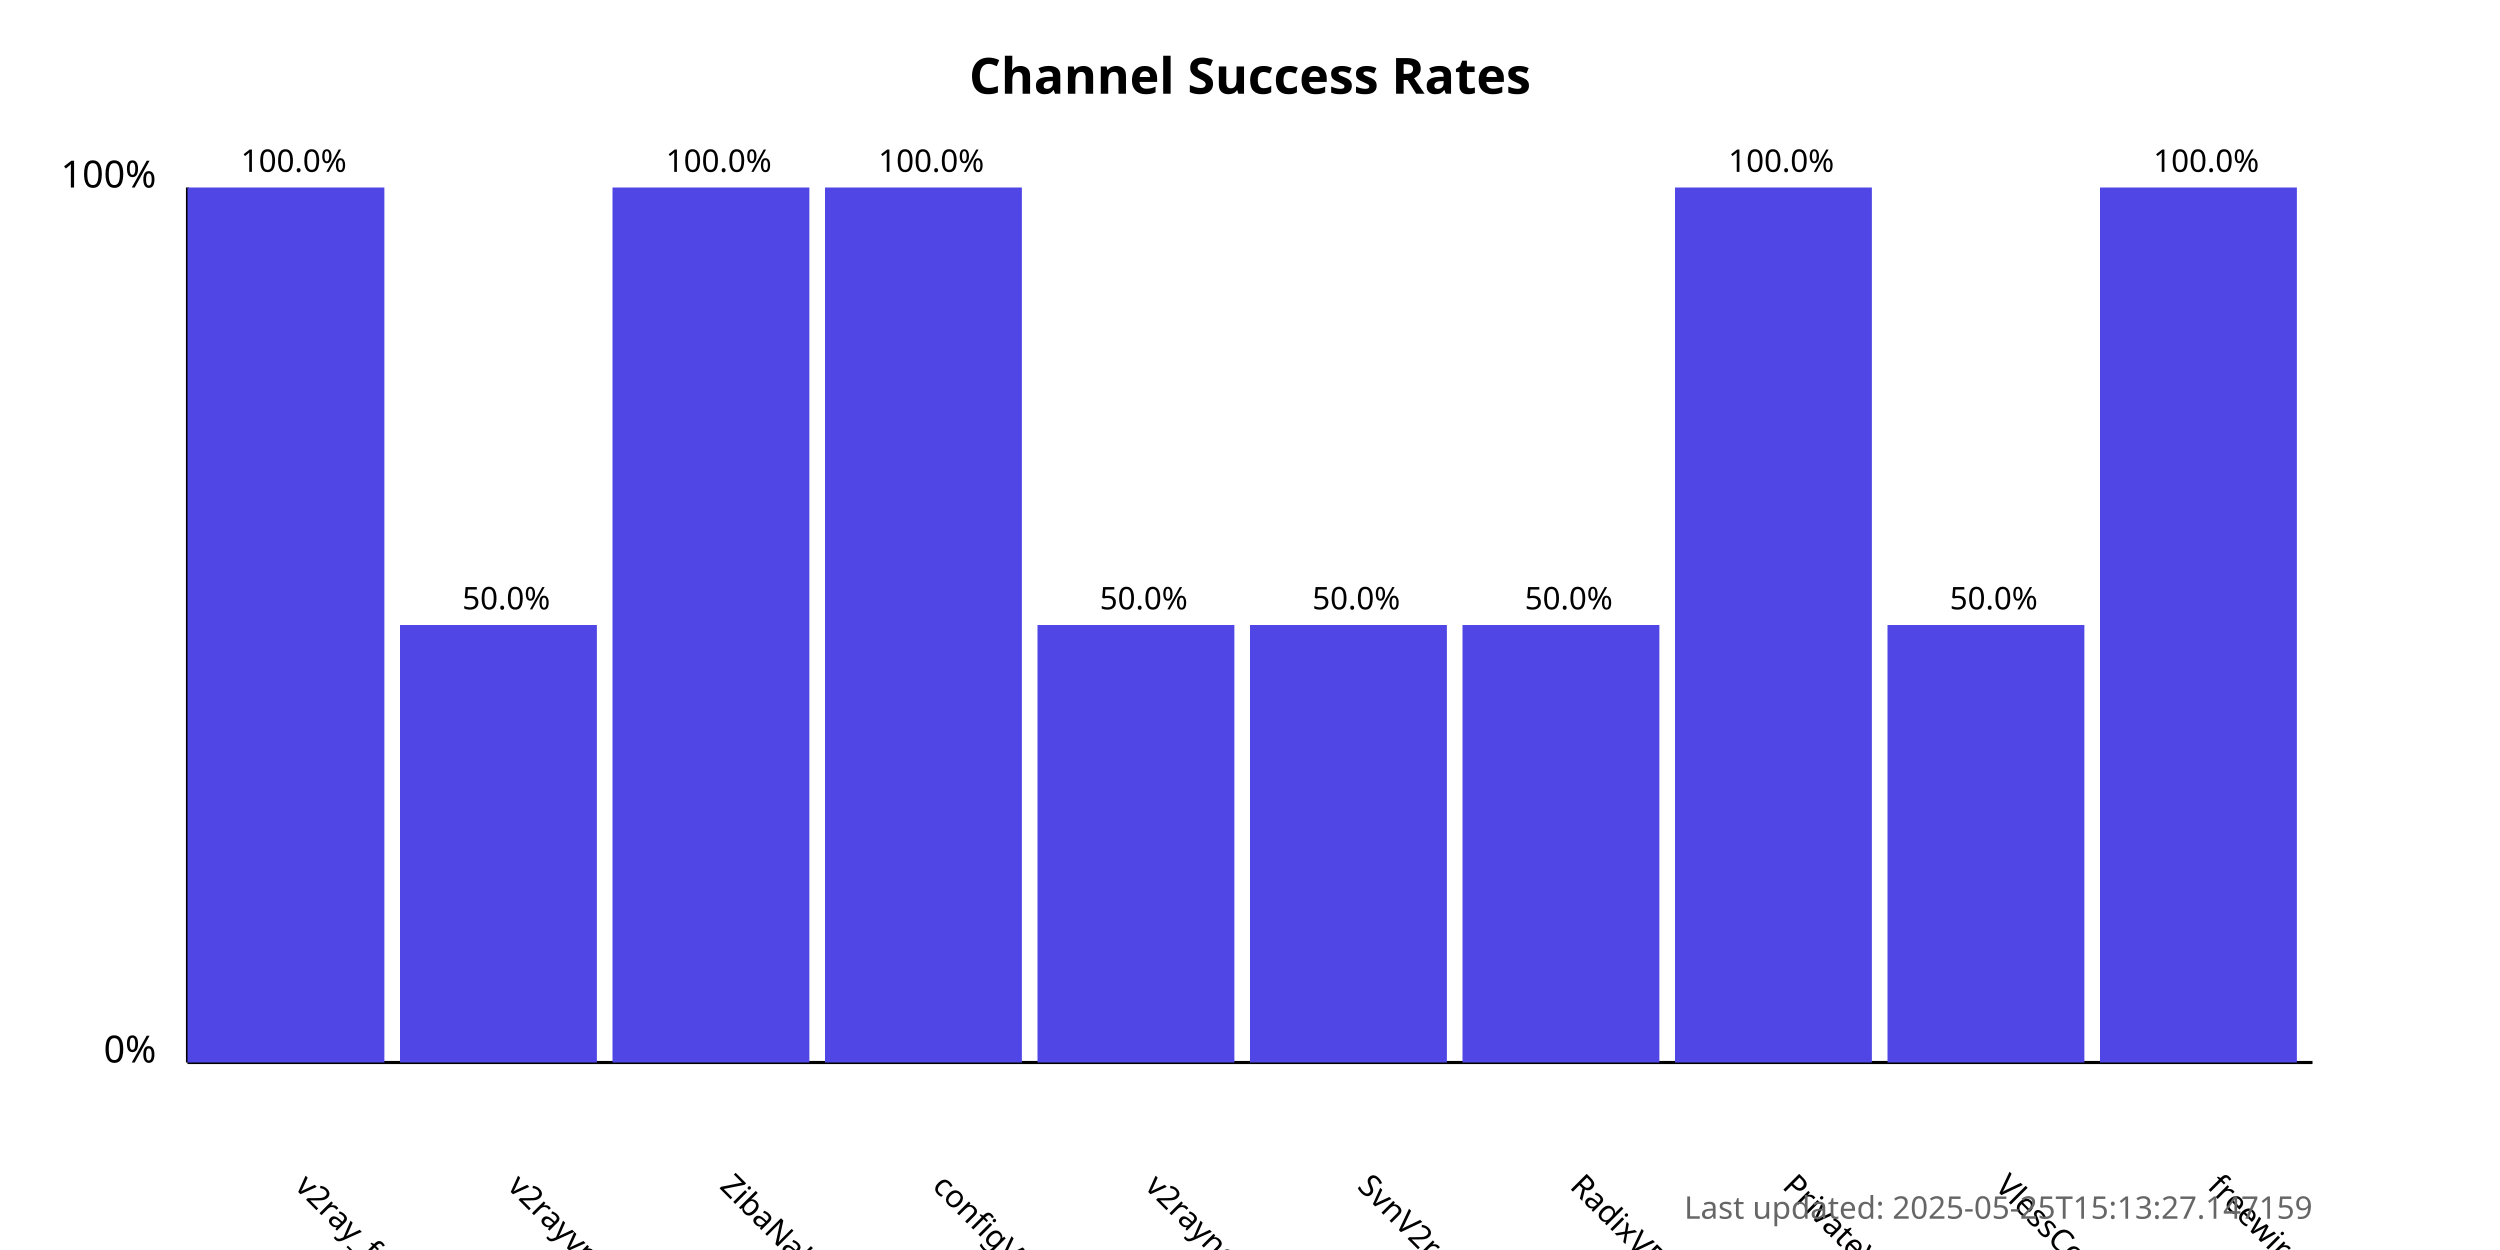
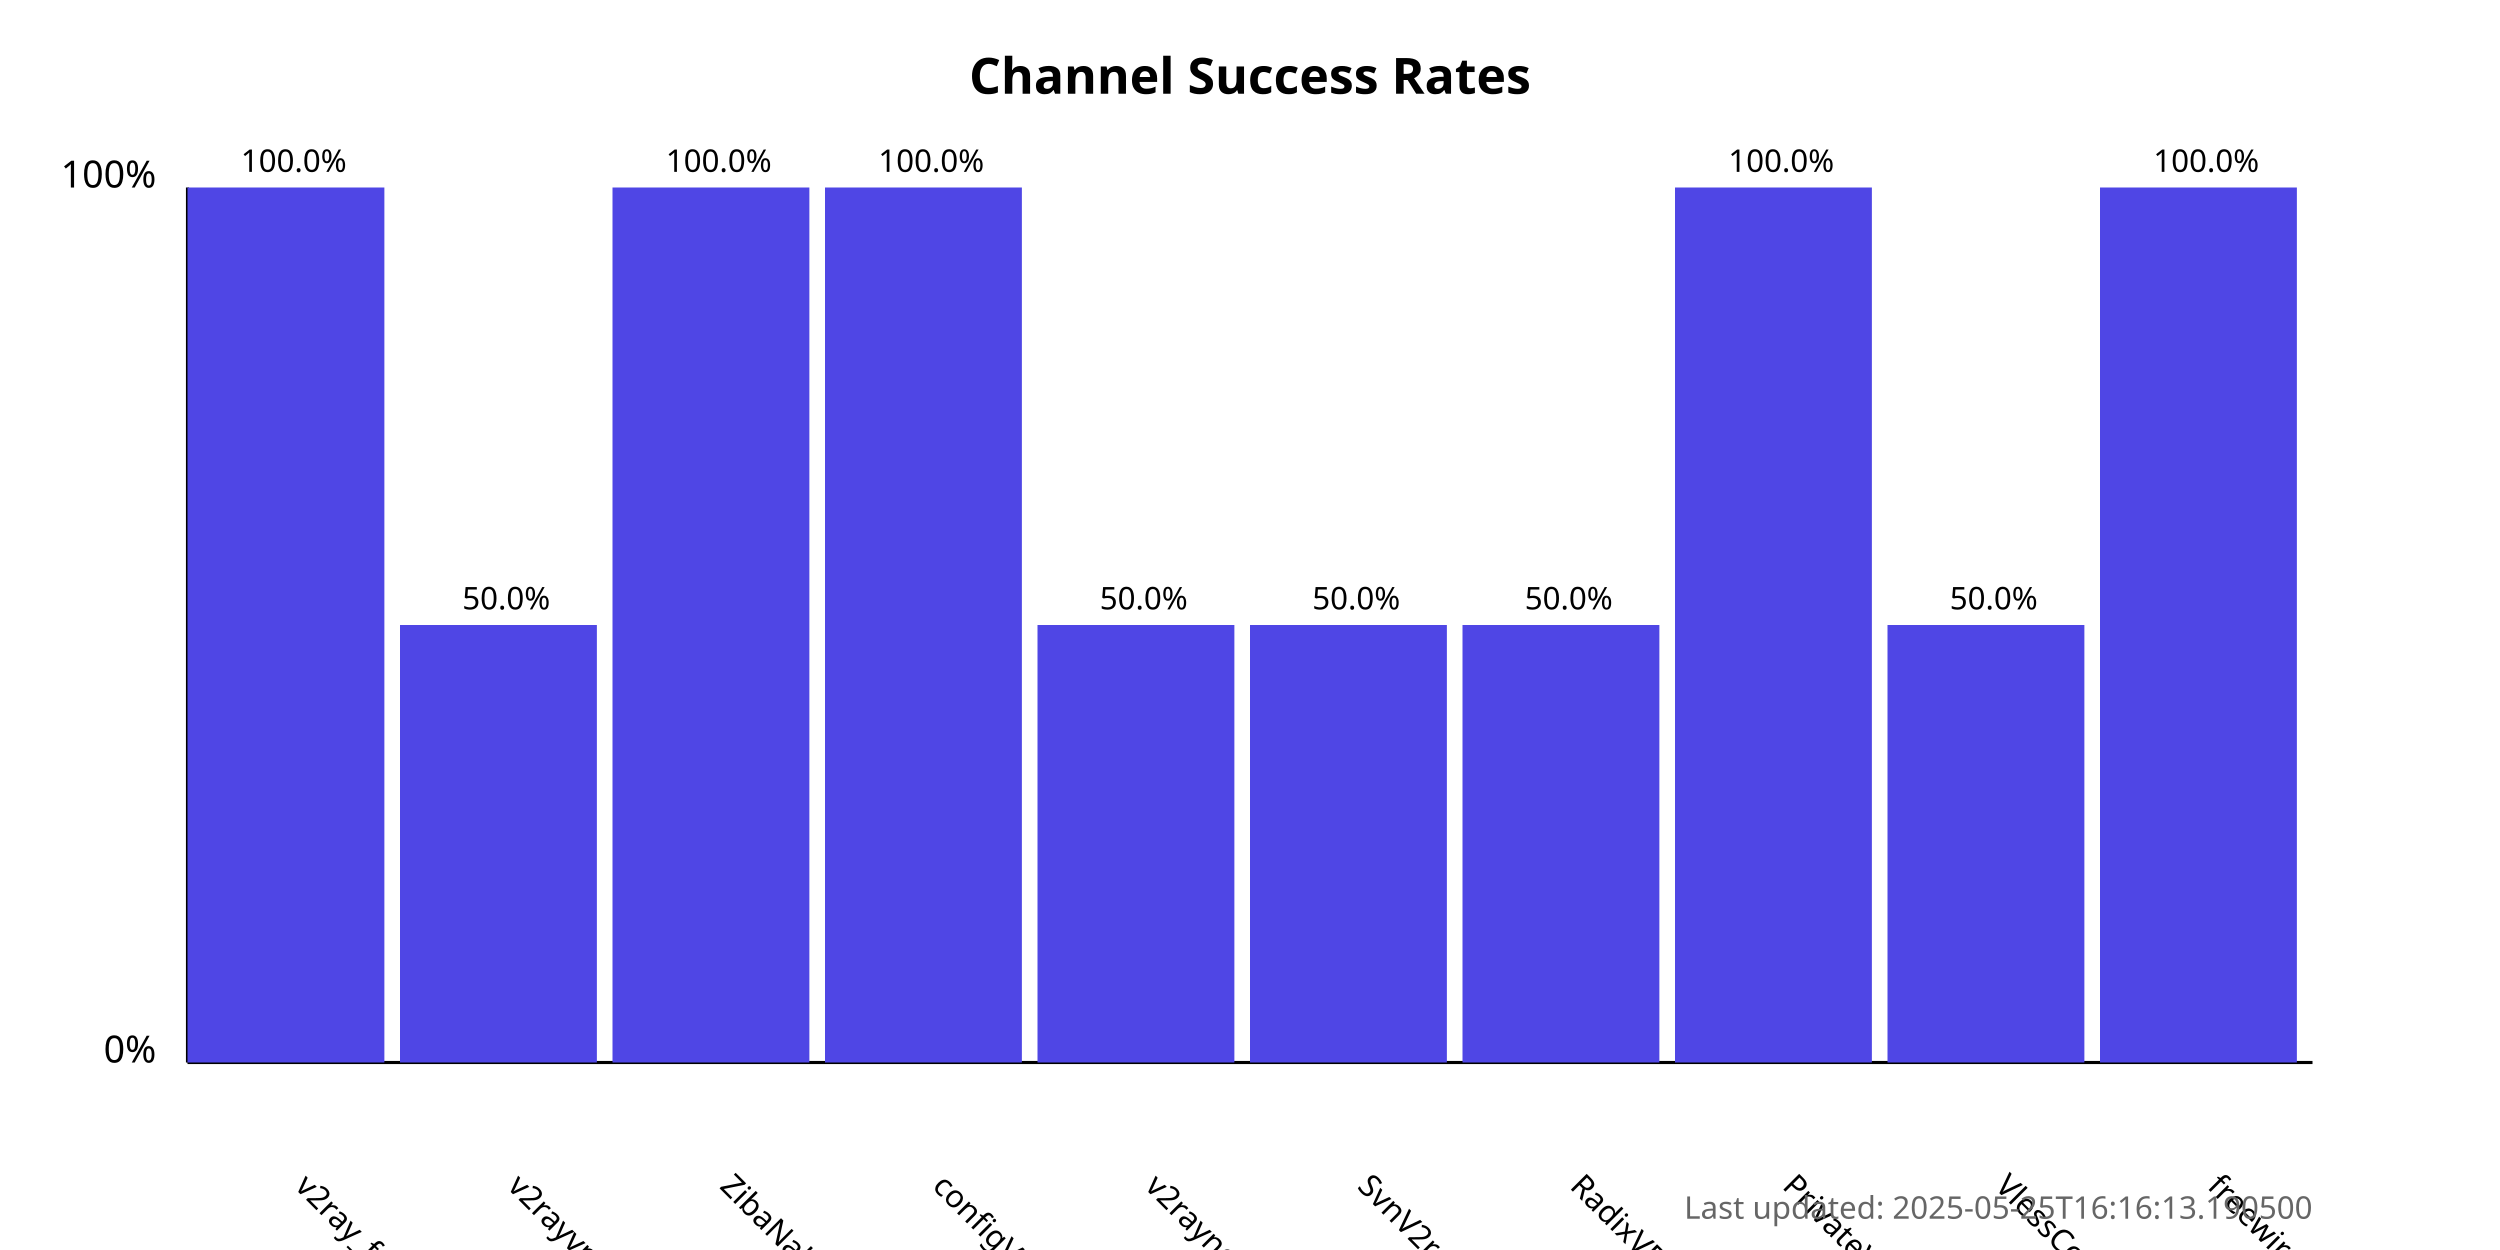
<svg xmlns="http://www.w3.org/2000/svg" width="800" height="400">
  <style>
            .chart-title { font: bold 16px sans-serif; }
            .axis-label { font: 12px sans-serif; }
            .tick-label { font: 10px sans-serif; }
            .bar { fill: #4f46e5; }
            .bar:hover { fill: #6366f1; }
            .timestamp { font: 10px sans-serif; fill: #666; }
        </style>
  <text x="400.0" y="30" text-anchor="middle" class="chart-title">
            Channel Success Rates
        </text>
  <line x1="60" y1="340" x2="60" y2="60" stroke="black" stroke-width="1" />
  <line x1="60" y1="340" x2="740" y2="340" stroke="black" stroke-width="1" />
  <text x="50" y="340" text-anchor="end" class="axis-label">0%</text>
  <text x="50" y="60" text-anchor="end" class="axis-label">100%</text>
  <g>
    <rect x="60" y="60.0" width="63.0" height="280.0" class="bar" />
    <text x="94.0" y="380" transform="rotate(45, 94.0, 380)" text-anchor="start" class="tick-label">
                v2ray_free_conf
            </text>
    <text x="94.0" y="55.0" text-anchor="middle" class="tick-label">
                100.0%
            </text>
  </g>
  <g>
    <rect x="128.0" y="200.0" width="63.0" height="140.0" class="bar" />
    <text x="162.0" y="380" transform="rotate(45, 162.0, 380)" text-anchor="start" class="tick-label">
                v2rayvpno
            </text>
    <text x="162.0" y="195.0" text-anchor="middle" class="tick-label">
                50.0%
            </text>
  </g>
  <g>
    <rect x="196.0" y="60.0" width="63.0" height="280.0" class="bar" />
    <text x="230.0" y="380" transform="rotate(45, 230.0, 380)" text-anchor="start" class="tick-label">
                ZibaNabz
            </text>
    <text x="230.0" y="55.0" text-anchor="middle" class="tick-label">
                100.0%
            </text>
  </g>
  <g>
    <rect x="264.0" y="60.0" width="63.0" height="280.0" class="bar" />
    <text x="298.0" y="380" transform="rotate(45, 298.0, 380)" text-anchor="start" class="tick-label">
                configV2rayForFree
            </text>
    <text x="298.0" y="55.0" text-anchor="middle" class="tick-label">
                100.0%
            </text>
  </g>
  <g>
    <rect x="332.0" y="200.0" width="63.0" height="140.0" class="bar" />
    <text x="366.0" y="380" transform="rotate(45, 366.0, 380)" text-anchor="start" class="tick-label">
                v2rayngvpn
            </text>
    <text x="366.0" y="195.0" text-anchor="middle" class="tick-label">
                50.0%
            </text>
  </g>
  <g>
    <rect x="400.0" y="200.0" width="63.0" height="140.0" class="bar" />
    <text x="434.0" y="380" transform="rotate(45, 434.0, 380)" text-anchor="start" class="tick-label">
                SvnV2ray
            </text>
    <text x="434.0" y="195.0" text-anchor="middle" class="tick-label">
                50.0%
            </text>
  </g>
  <g>
    <rect x="468.0" y="200.0" width="63.0" height="140.0" class="bar" />
    <text x="502.0" y="380" transform="rotate(45, 502.0, 380)" text-anchor="start" class="tick-label">
                RadixVPN
            </text>
    <text x="502.0" y="195.0" text-anchor="middle" class="tick-label">
                50.0%
            </text>
  </g>
  <g>
    <rect x="536.0" y="60.0" width="63.0" height="280.0" class="bar" />
    <text x="570.0" y="380" transform="rotate(45, 570.0, 380)" text-anchor="start" class="tick-label">
                PrivateVPNs
            </text>
    <text x="570.0" y="55.0" text-anchor="middle" class="tick-label">
                100.0%
            </text>
  </g>
  <g>
    <rect x="604.0" y="200.0" width="63.0" height="140.0" class="bar" />
    <text x="638.0" y="380" transform="rotate(45, 638.0, 380)" text-anchor="start" class="tick-label">
                VlessConfig
            </text>
    <text x="638.0" y="195.0" text-anchor="middle" class="tick-label">
                50.0%
            </text>
  </g>
  <g>
    <rect x="672.0" y="60.0" width="63.0" height="280.0" class="bar" />
    <text x="706.0" y="380" transform="rotate(45, 706.0, 380)" text-anchor="start" class="tick-label">
                freewireguard
            </text>
    <text x="706.0" y="55.0" text-anchor="middle" class="tick-label">
                100.0%
            </text>
  </g>
  <text x="740" y="390" text-anchor="end" class="timestamp">
-             Last updated: 2025-05-25T15:13:27.147159
+             Last updated: 2025-05-25T16:16:13.190500
        </text>
</svg>
